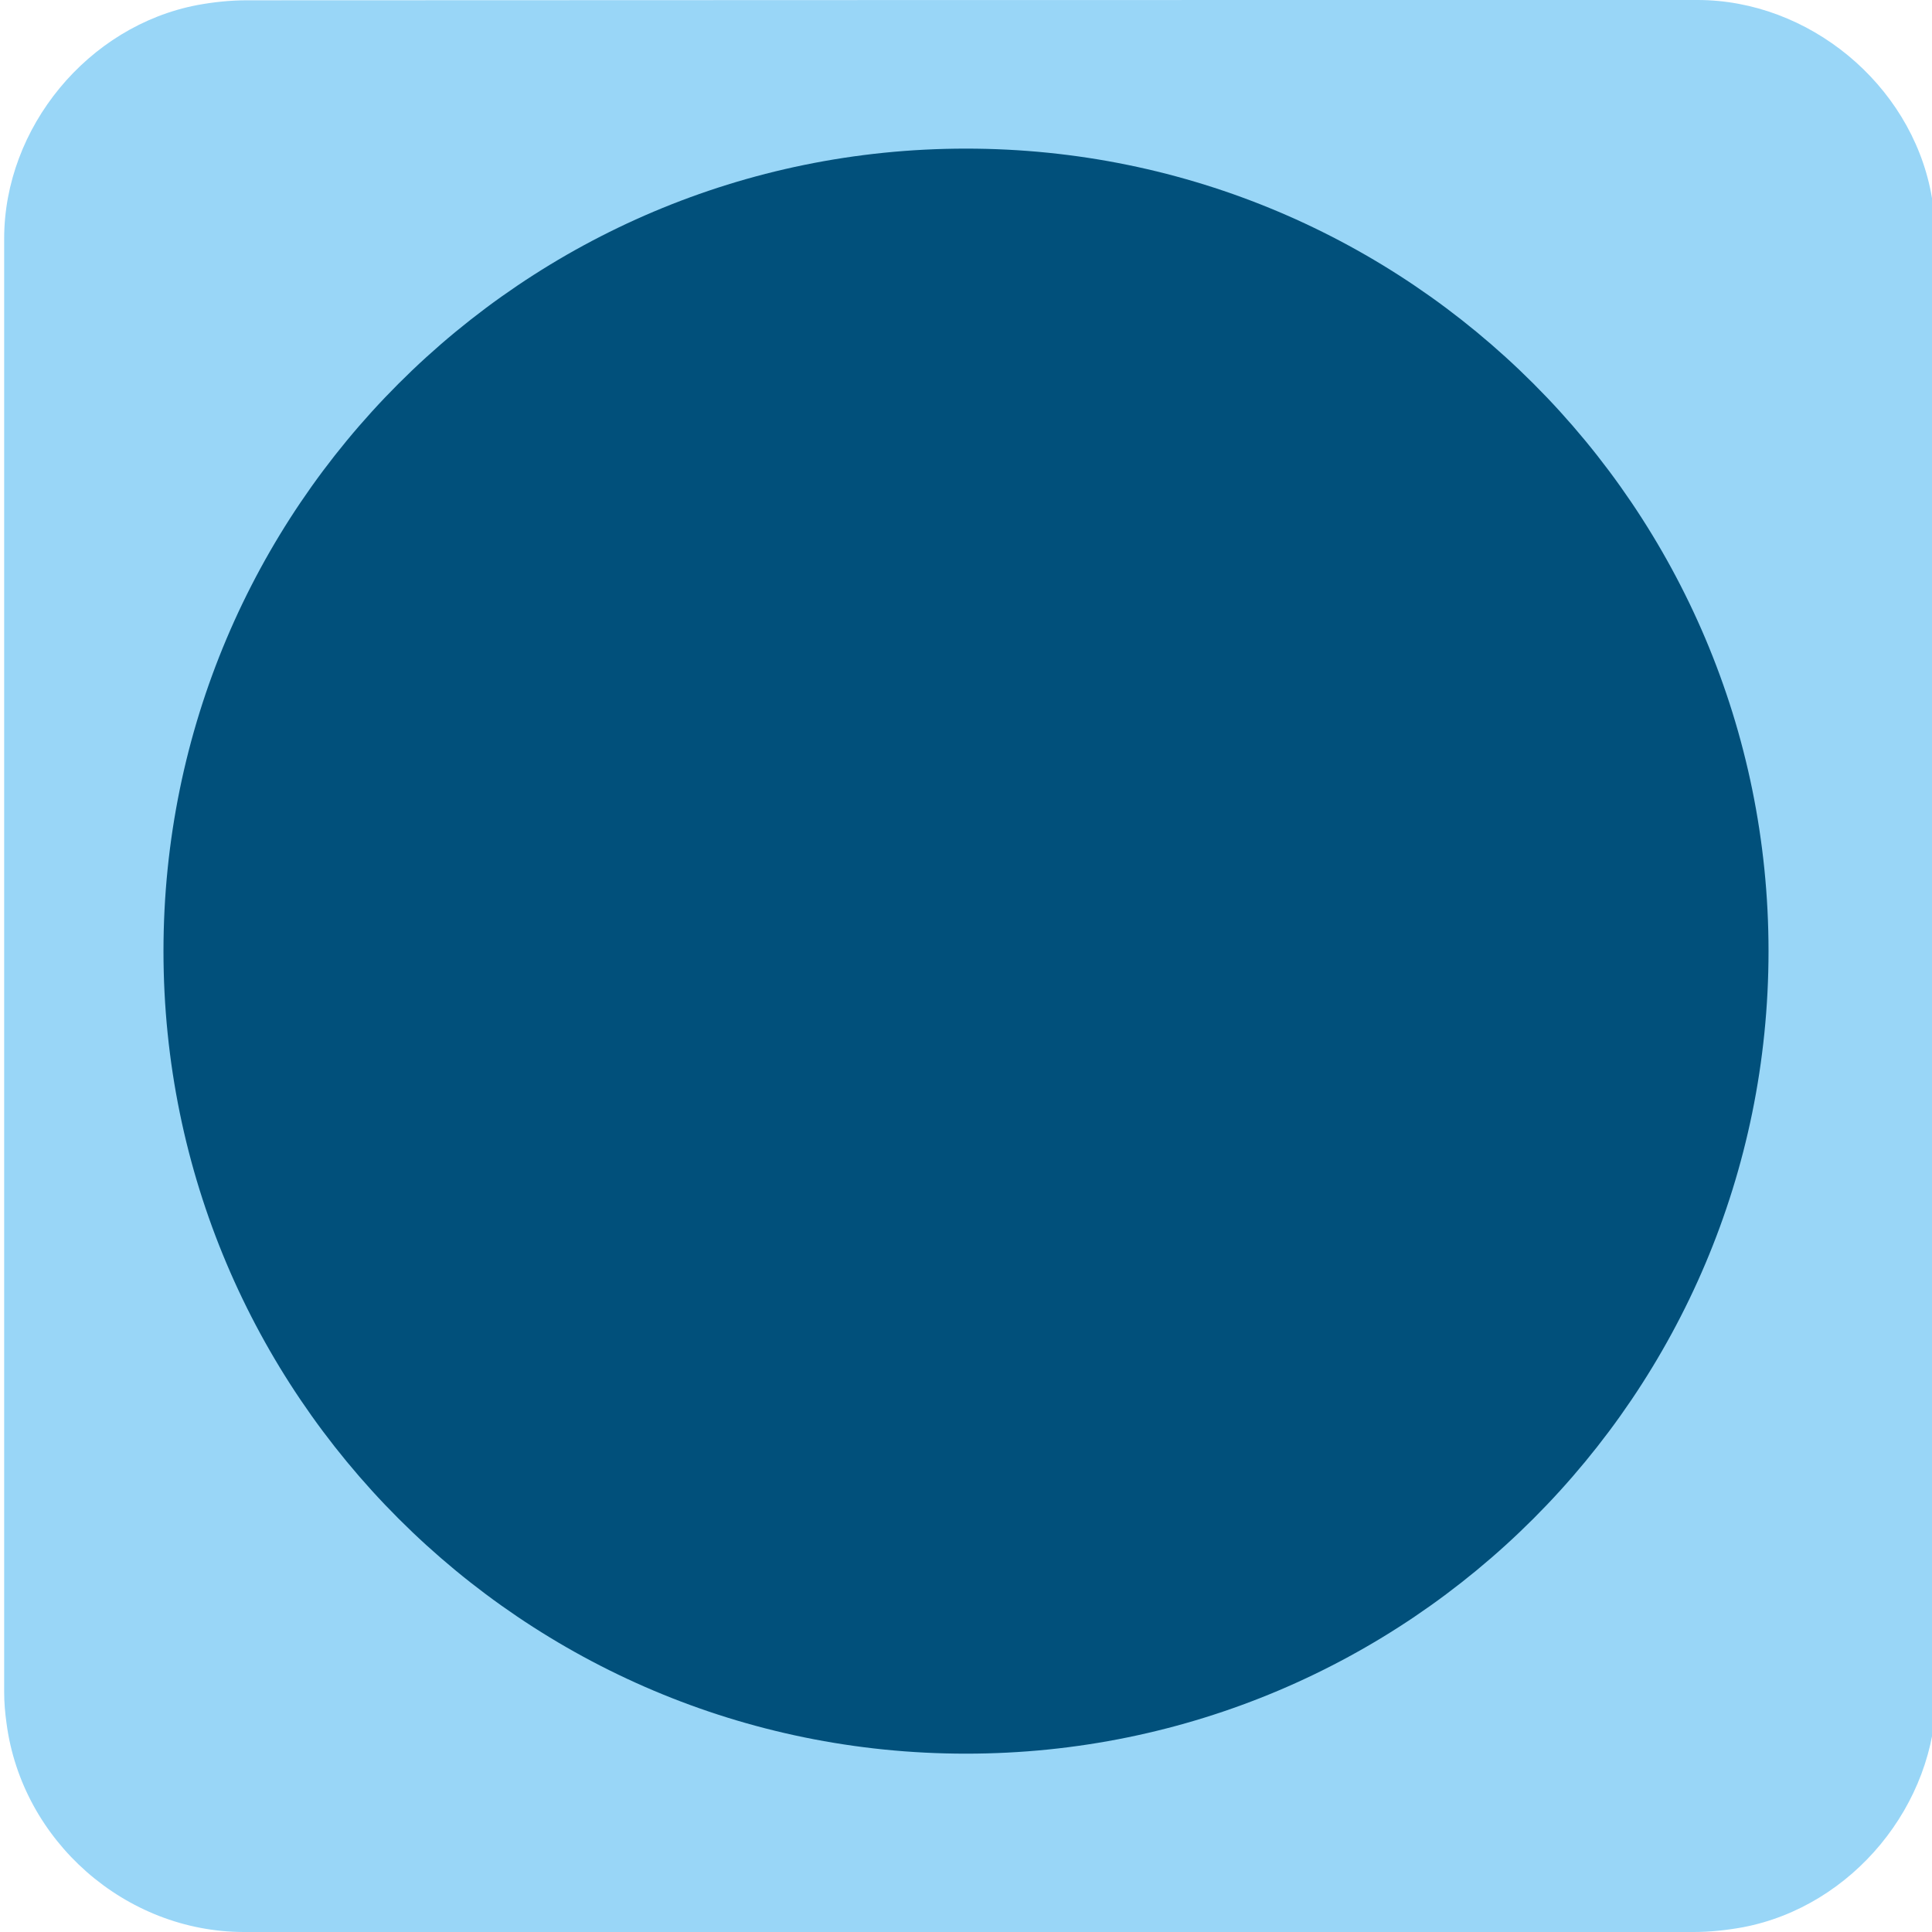
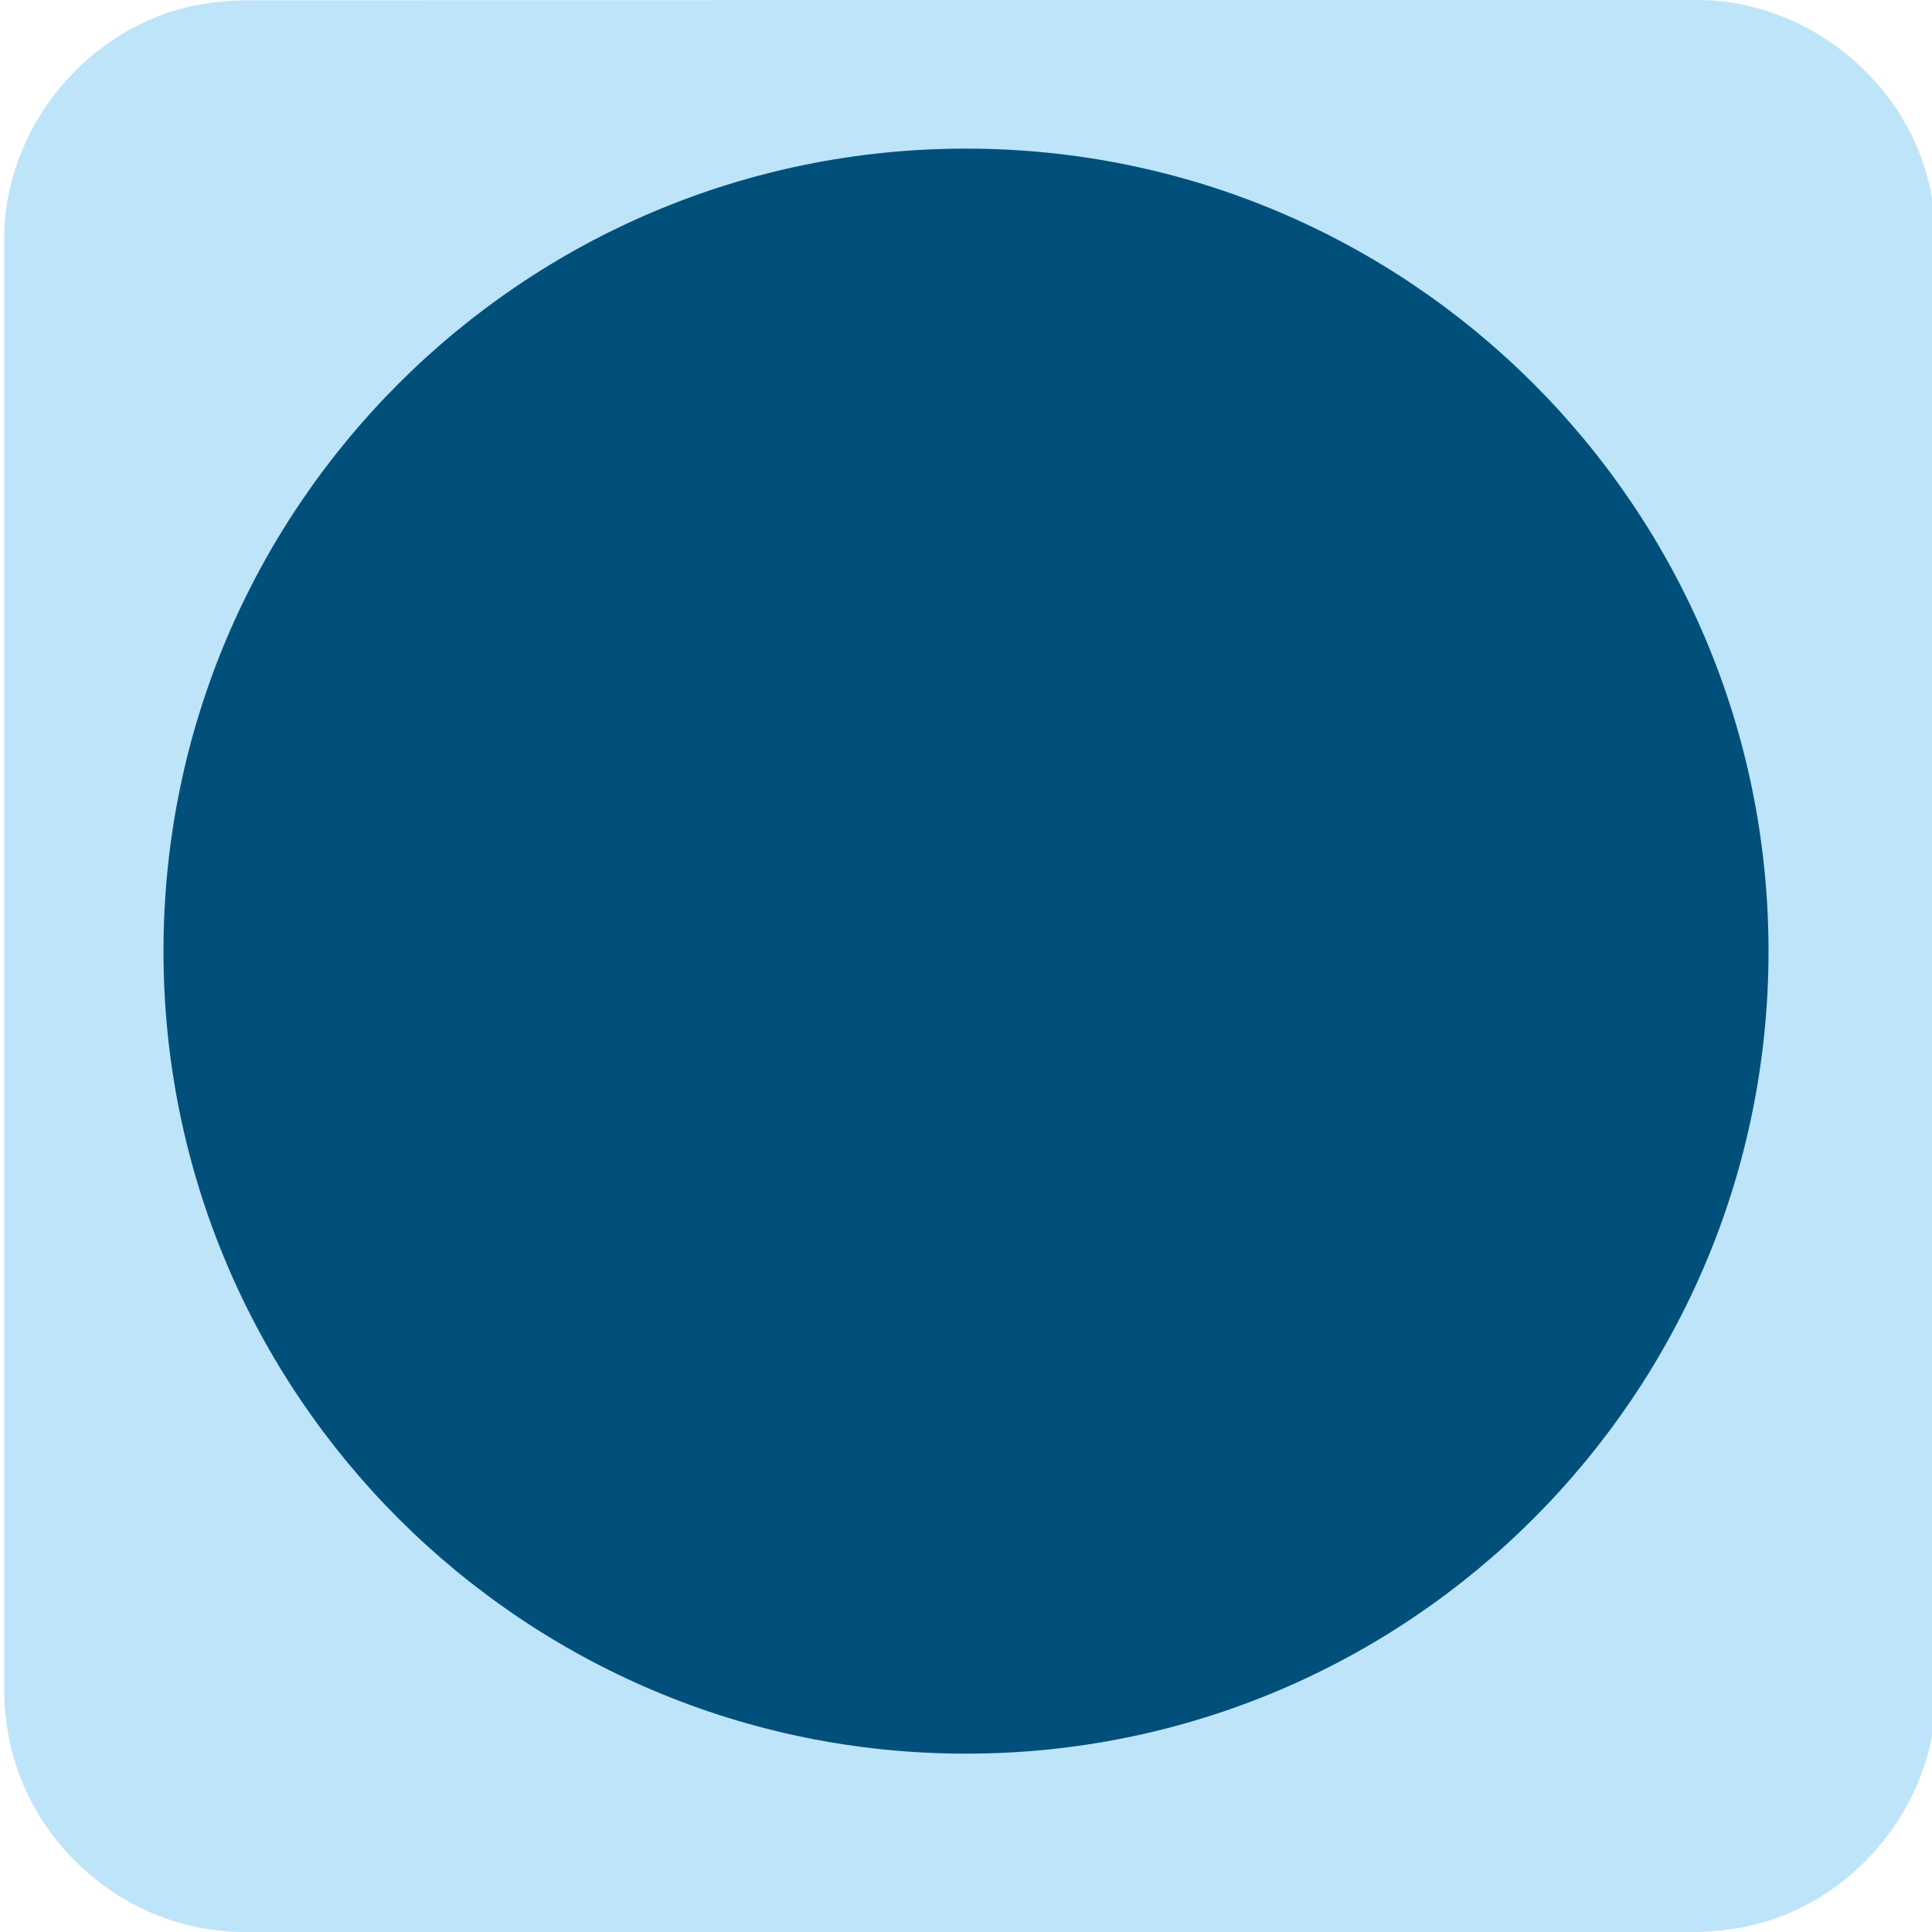
<svg xmlns="http://www.w3.org/2000/svg" viewBox="0 0 650 650" overflow="hidden" preserveAspectRatio="xMidYMid meet" id="eaf-1075b-0">
  <defs>
    <clipPath id="eaf-1075b-1">
      <rect x="0" y="0" width="650" height="650" />
    </clipPath>
    <style>#eaf-1075b-0 * {animation: 14000ms linear infinite normal both running;offset-rotate:0deg}@keyframes eaf-1075b-2{0%,100%{transform:none;offset-path:path("m172 320l0 0l150 0l234.64 0l-7.537 0l-68.283 0l0 0l-308.82 0l0 0")}}@keyframes eaf-1075b-3{0%{offset-distance:0%}36.19%{offset-distance:0%;animation-timing-function:ease-in-out}42.86%{offset-distance:19.499%;animation-timing-function:ease-in-out}50.71%{offset-distance:50%;animation-timing-function:ease-in-out}52.62%{offset-distance:50.98%;animation-timing-function:ease-in-out}57.14%{offset-distance:59.856%}64.29%{offset-distance:59.856%;animation-timing-function:ease-in-out}71.19%,100%{offset-distance:100%}}@keyframes eaf-1075b-4{0%{animation-timing-function:step-start}32.38%{transform:scale(1,1);animation-timing-function:ease-in-out}38.34%{transform:scale(0.5,1)}48.34%{transform:scale(0.5,1);animation-timing-function:ease-in-out}57.14%{transform:scale(0.75,1);animation-timing-function:ease-in-out}71.19%,100%{transform:scale(1,1)}}@keyframes eaf-1075b-5{0%{opacity:0;animation-timing-function:ease-in-out}7.14%,100%{opacity:1}}@keyframes eaf-1075b-6{0%,100%{transform:none;offset-path:path("m472 320l0 0l-150 0l-229.96 0l0 0l75.623 0l0 0l304.337 0l0 0")}}@keyframes eaf-1075b-7{0%{offset-distance:0%}36.19%{offset-distance:0%;animation-timing-function:ease-in-out}42.86%{offset-distance:19.739%;animation-timing-function:ease-in-out}50.71%{offset-distance:50%}52.62%{offset-distance:50%;animation-timing-function:ease-in-out}57.14%{offset-distance:59.951%}64.29%{offset-distance:59.951%;animation-timing-function:ease-in-out}71.19%,100%{offset-distance:100%}}@keyframes eaf-1075b-8{0%{animation-timing-function:step-start}7.14%{opacity:0;animation-timing-function:ease-in-out}14.29%,100%{opacity:1}}@keyframes eaf-1075b-9{0%,100%{transform:translate(321.4404px,319.4404px)}}@keyframes eaf-1075b-10{0%{animation-timing-function:step-start}44.52%{transform:rotate(0);animation-timing-function:ease-in-out}50.71%{transform:rotate(-90deg)}58.81%{transform:rotate(-90deg);animation-timing-function:ease-in-out}64.29%{transform:rotate(0)}74.76%{transform:rotate(0);animation-timing-function:ease-in-out}82.86%{transform:rotate(180deg)}93.57%{transform:rotate(180deg);animation-timing-function:ease-in}100%{transform:rotate(250deg)}}@keyframes eaf-1075b-11{0%{animation-timing-function:step-start}16.91%{transform:scale(1,1);animation-timing-function:ease-in-out}27.14%{transform:scale(1,0);animation-timing-function:ease-in-out}30%{transform:scale(1,1)}88.81%{transform:scale(1,1);animation-timing-function:ease-in-out}93.57%,100%{transform:scale(-1,1)}}@keyframes eaf-1075b-12{0%,100%{transform:translate(-322px,-319.4404px)}}@keyframes eaf-1075b-13{0%{animation-timing-function:step-start}96.91%{opacity:1;animation-timing-function:ease-in-out}100%{opacity:0}}@keyframes eaf-1075b-14{0%,100%{transform:translate(322px,320px)}}@keyframes eaf-1075b-15{0%{animation-timing-function:step-start}16.91%{transform:scale(1,1);animation-timing-function:ease-in-out}27.14%{transform:scale(1.5,1.5);animation-timing-function:ease-in-out}32.38%{transform:scale(1,1);animation-timing-function:ease-in-out}38.34%{transform:scale(0.5,1);animation-timing-function:ease-in-out}46.91%{transform:scale(0.3,1);animation-timing-function:ease-in-out}50.24%{transform:scale(1,1)}85.48%{transform:scale(1,1);animation-timing-function:ease-in-out}88.57%{transform:scale(1,0.47);animation-timing-function:ease-in-out}93.57%{transform:scale(1,0.5);animation-timing-function:ease-in-out}96.91%,100%{transform:scale(1,1)}}@keyframes eaf-1075b-16{0%{animation-timing-function:step-start}3.57%{opacity:0;animation-timing-function:ease-in-out}10.71%{opacity:1}96.91%{opacity:1;animation-timing-function:ease-in-out}100%{opacity:0}}</style>
  </defs>
  <g clip-path="url('#eaf-1075b-1')" style="isolation: isolate;">
    <g>
-       <path fill="#99d6f7" d="m651.4 325.1c0 81.6 0 163.1 0 244.7c0 37.4 -28.2 71.6 -65 78.6c-5.5 1 -11.1 1.6 -16.6 1.6c-162.6 0 -325.2 0 -487.7 0c-39.9 0 -74.7 -30.6 -79.9 -70.2c-0.5 -3.5 -0.8 -7 -0.8 -10.6c0 -163 0 -326 0 -488.9c0 -37.4 28.2 -71.6 65 -78.6c5.4 -1 11.1 -1.6 16.6 -1.6c162.7 -0.1 325.4 -0.1 488.1 -0.1c37.4 0 71.6 28.2 78.6 65c1 5.4 1.6 11.1 1.6 16.6c0.1 81.2 0.1 162.3 0.1 243.5l0 0l0 0z" />
+       <path fill="#bee4fa" d="m651.4 325.1c0 81.6 0 163.1 0 244.7c0 37.4 -28.2 71.6 -65 78.6c-5.5 1 -11.1 1.6 -16.6 1.6c-162.6 0 -325.2 0 -487.7 0c-39.9 0 -74.7 -30.6 -79.9 -70.2c-0.5 -3.5 -0.8 -7 -0.8 -10.6c0 -163 0 -326 0 -488.9c0 -37.4 28.2 -71.6 65 -78.6c5.4 -1 11.1 -1.6 16.6 -1.6c162.7 -0.1 325.4 -0.1 488.1 -0.1c37.4 0 71.6 28.2 78.6 65c1 5.4 1.6 11.1 1.6 16.6c0.1 81.2 0.1 162.3 0.1 243.5l0 0l0 0z" />
      <ellipse fill="#01507b" rx="270" ry="270" transform="translate(325 320)" />
      <g transform="translate(-0.5596 0)" style="animation-name: eaf-1075b-9, eaf-1075b-10, eaf-1075b-11, eaf-1075b-12, eaf-1075b-13; animation-composition: replace, add, add, add, replace;">
        <ellipse fill="#f9d84b" rx="66" ry="66" transform="translate(172 320)" opacity="0" style="animation-name: eaf-1075b-2, eaf-1075b-3, eaf-1075b-4, eaf-1075b-5; animation-composition: replace, add, add, replace;" />
        <ellipse fill="#f9d84b" rx="66" ry="66" transform="translate(472 320)" opacity="0" style="animation-name: eaf-1075b-6, eaf-1075b-7, eaf-1075b-4, eaf-1075b-8; animation-composition: replace, add, add, replace;" />
      </g>
      <ellipse fill="#f9d84b" rx="66" ry="66" transform="translate(322 320)" opacity="0" style="animation-name: eaf-1075b-14, eaf-1075b-15, eaf-1075b-16; animation-composition: replace, add, replace;" />
    </g>
  </g>
</svg>
